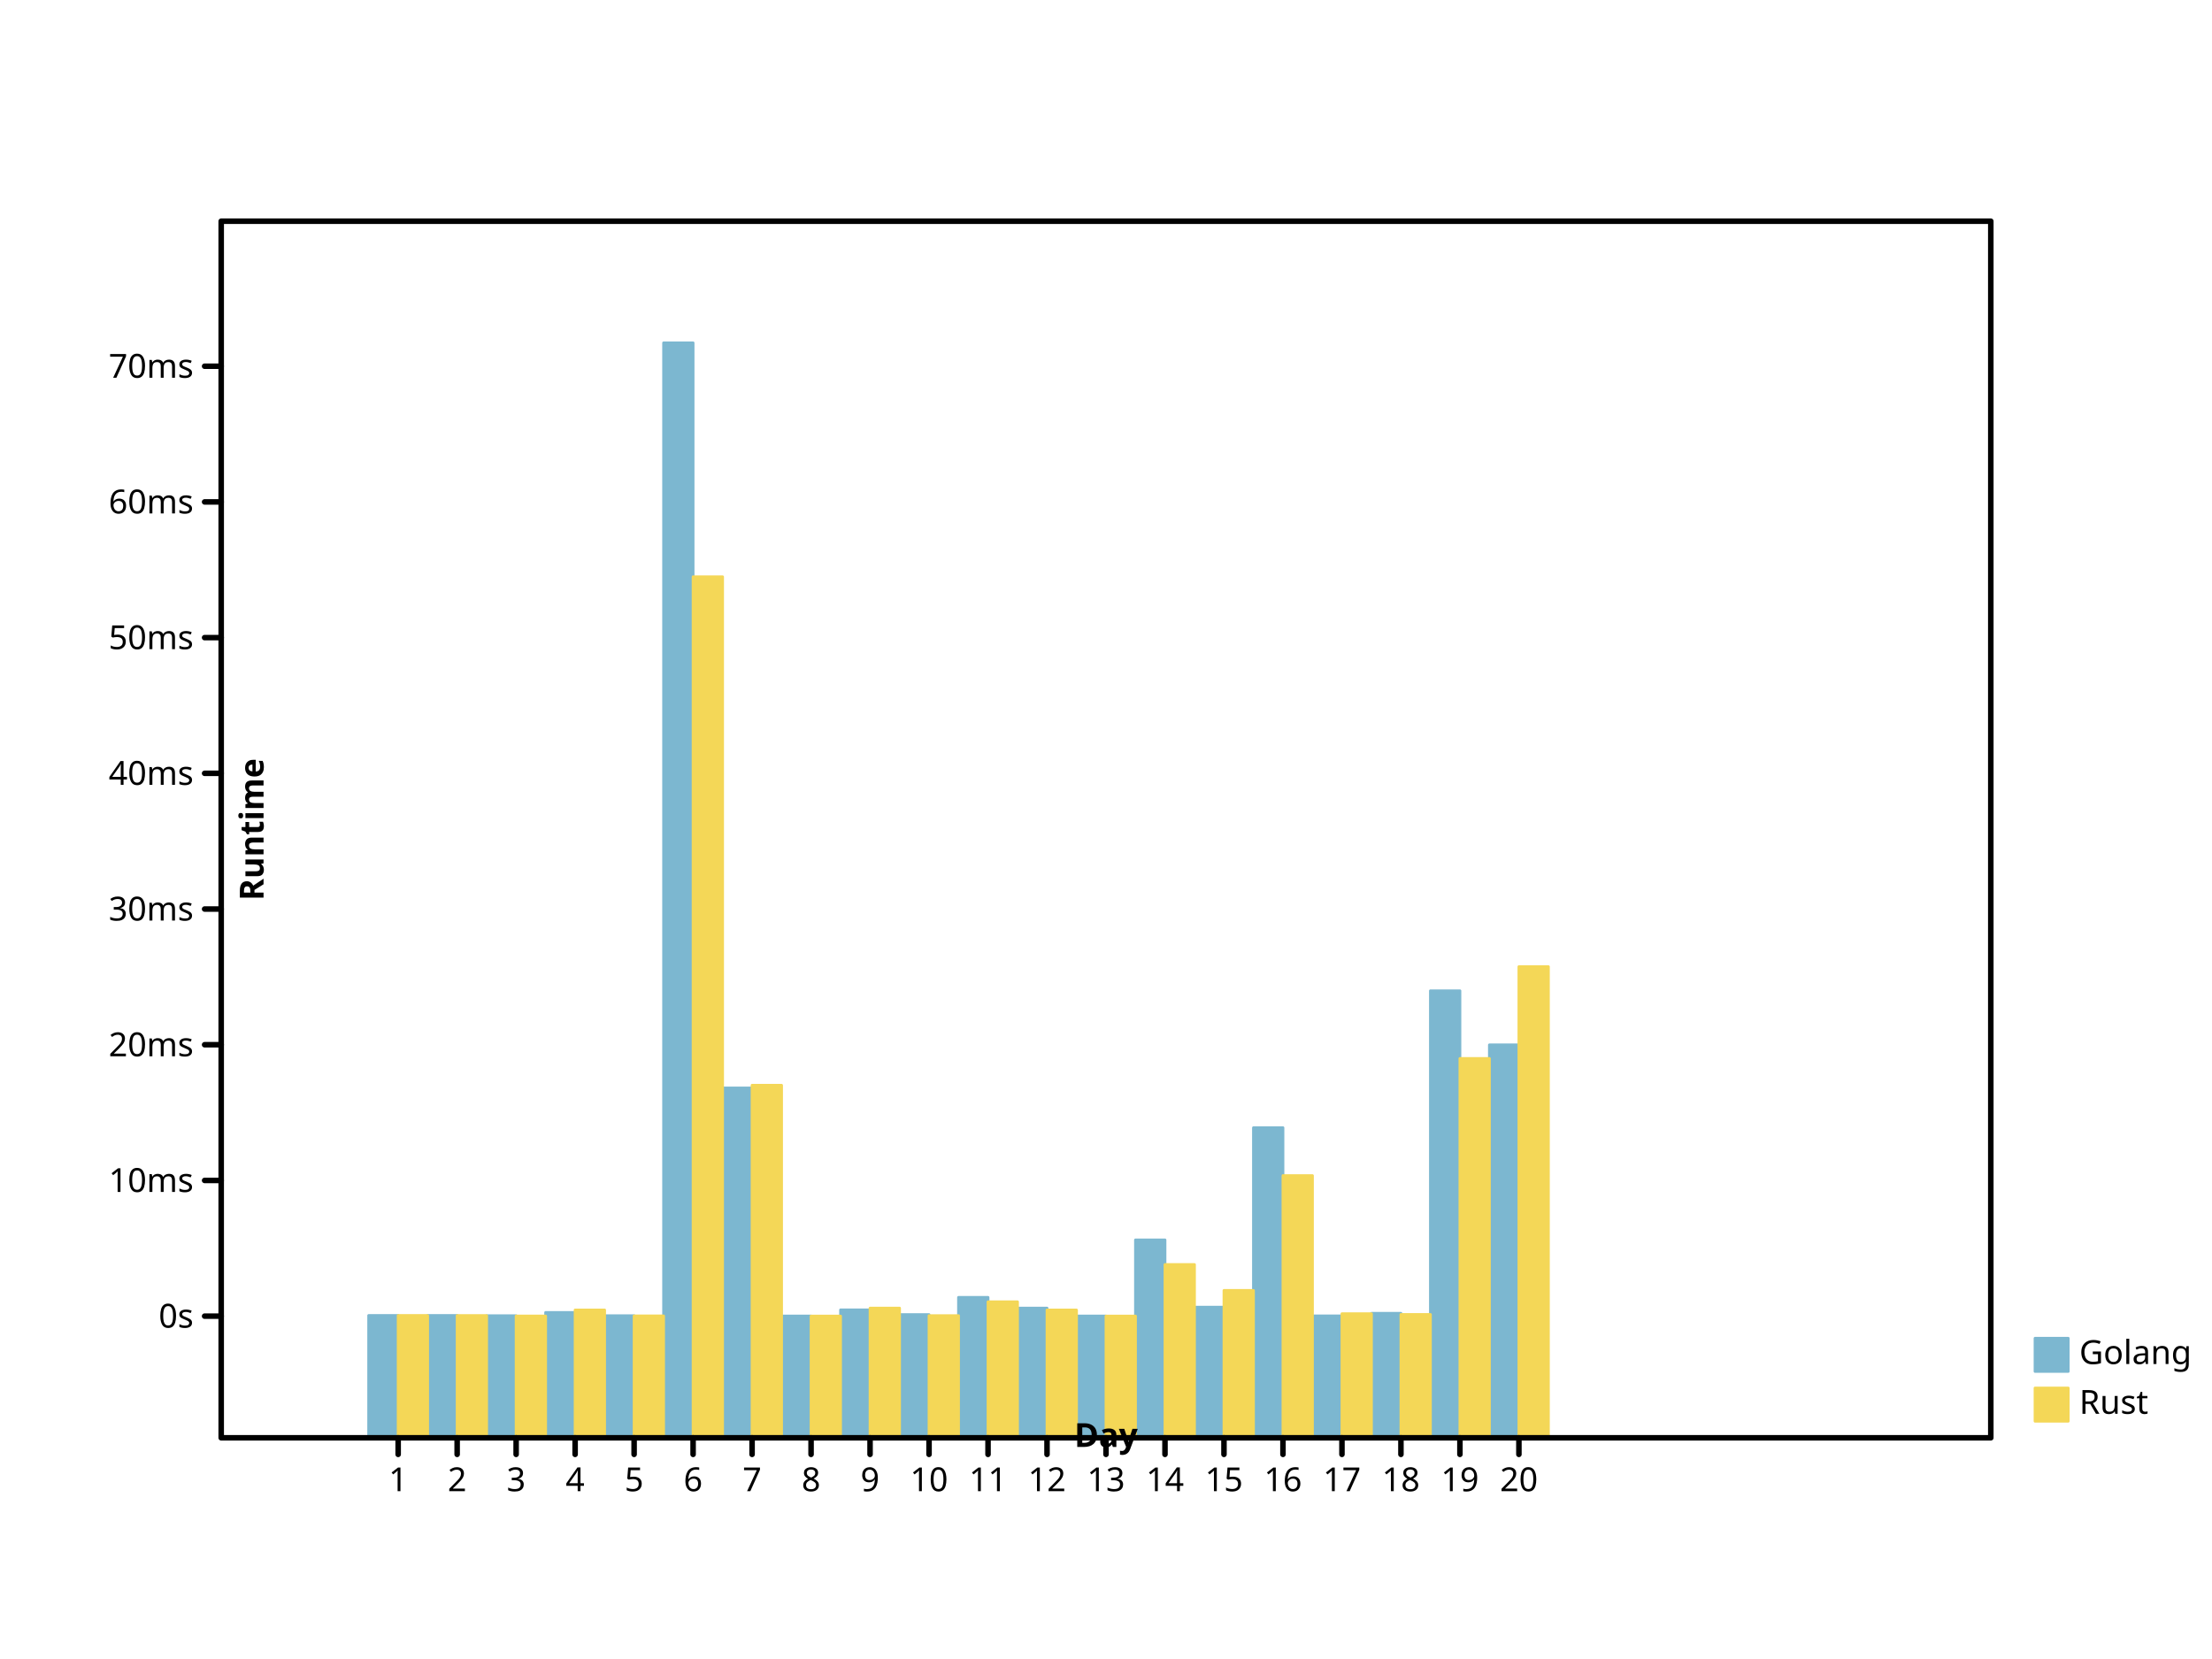
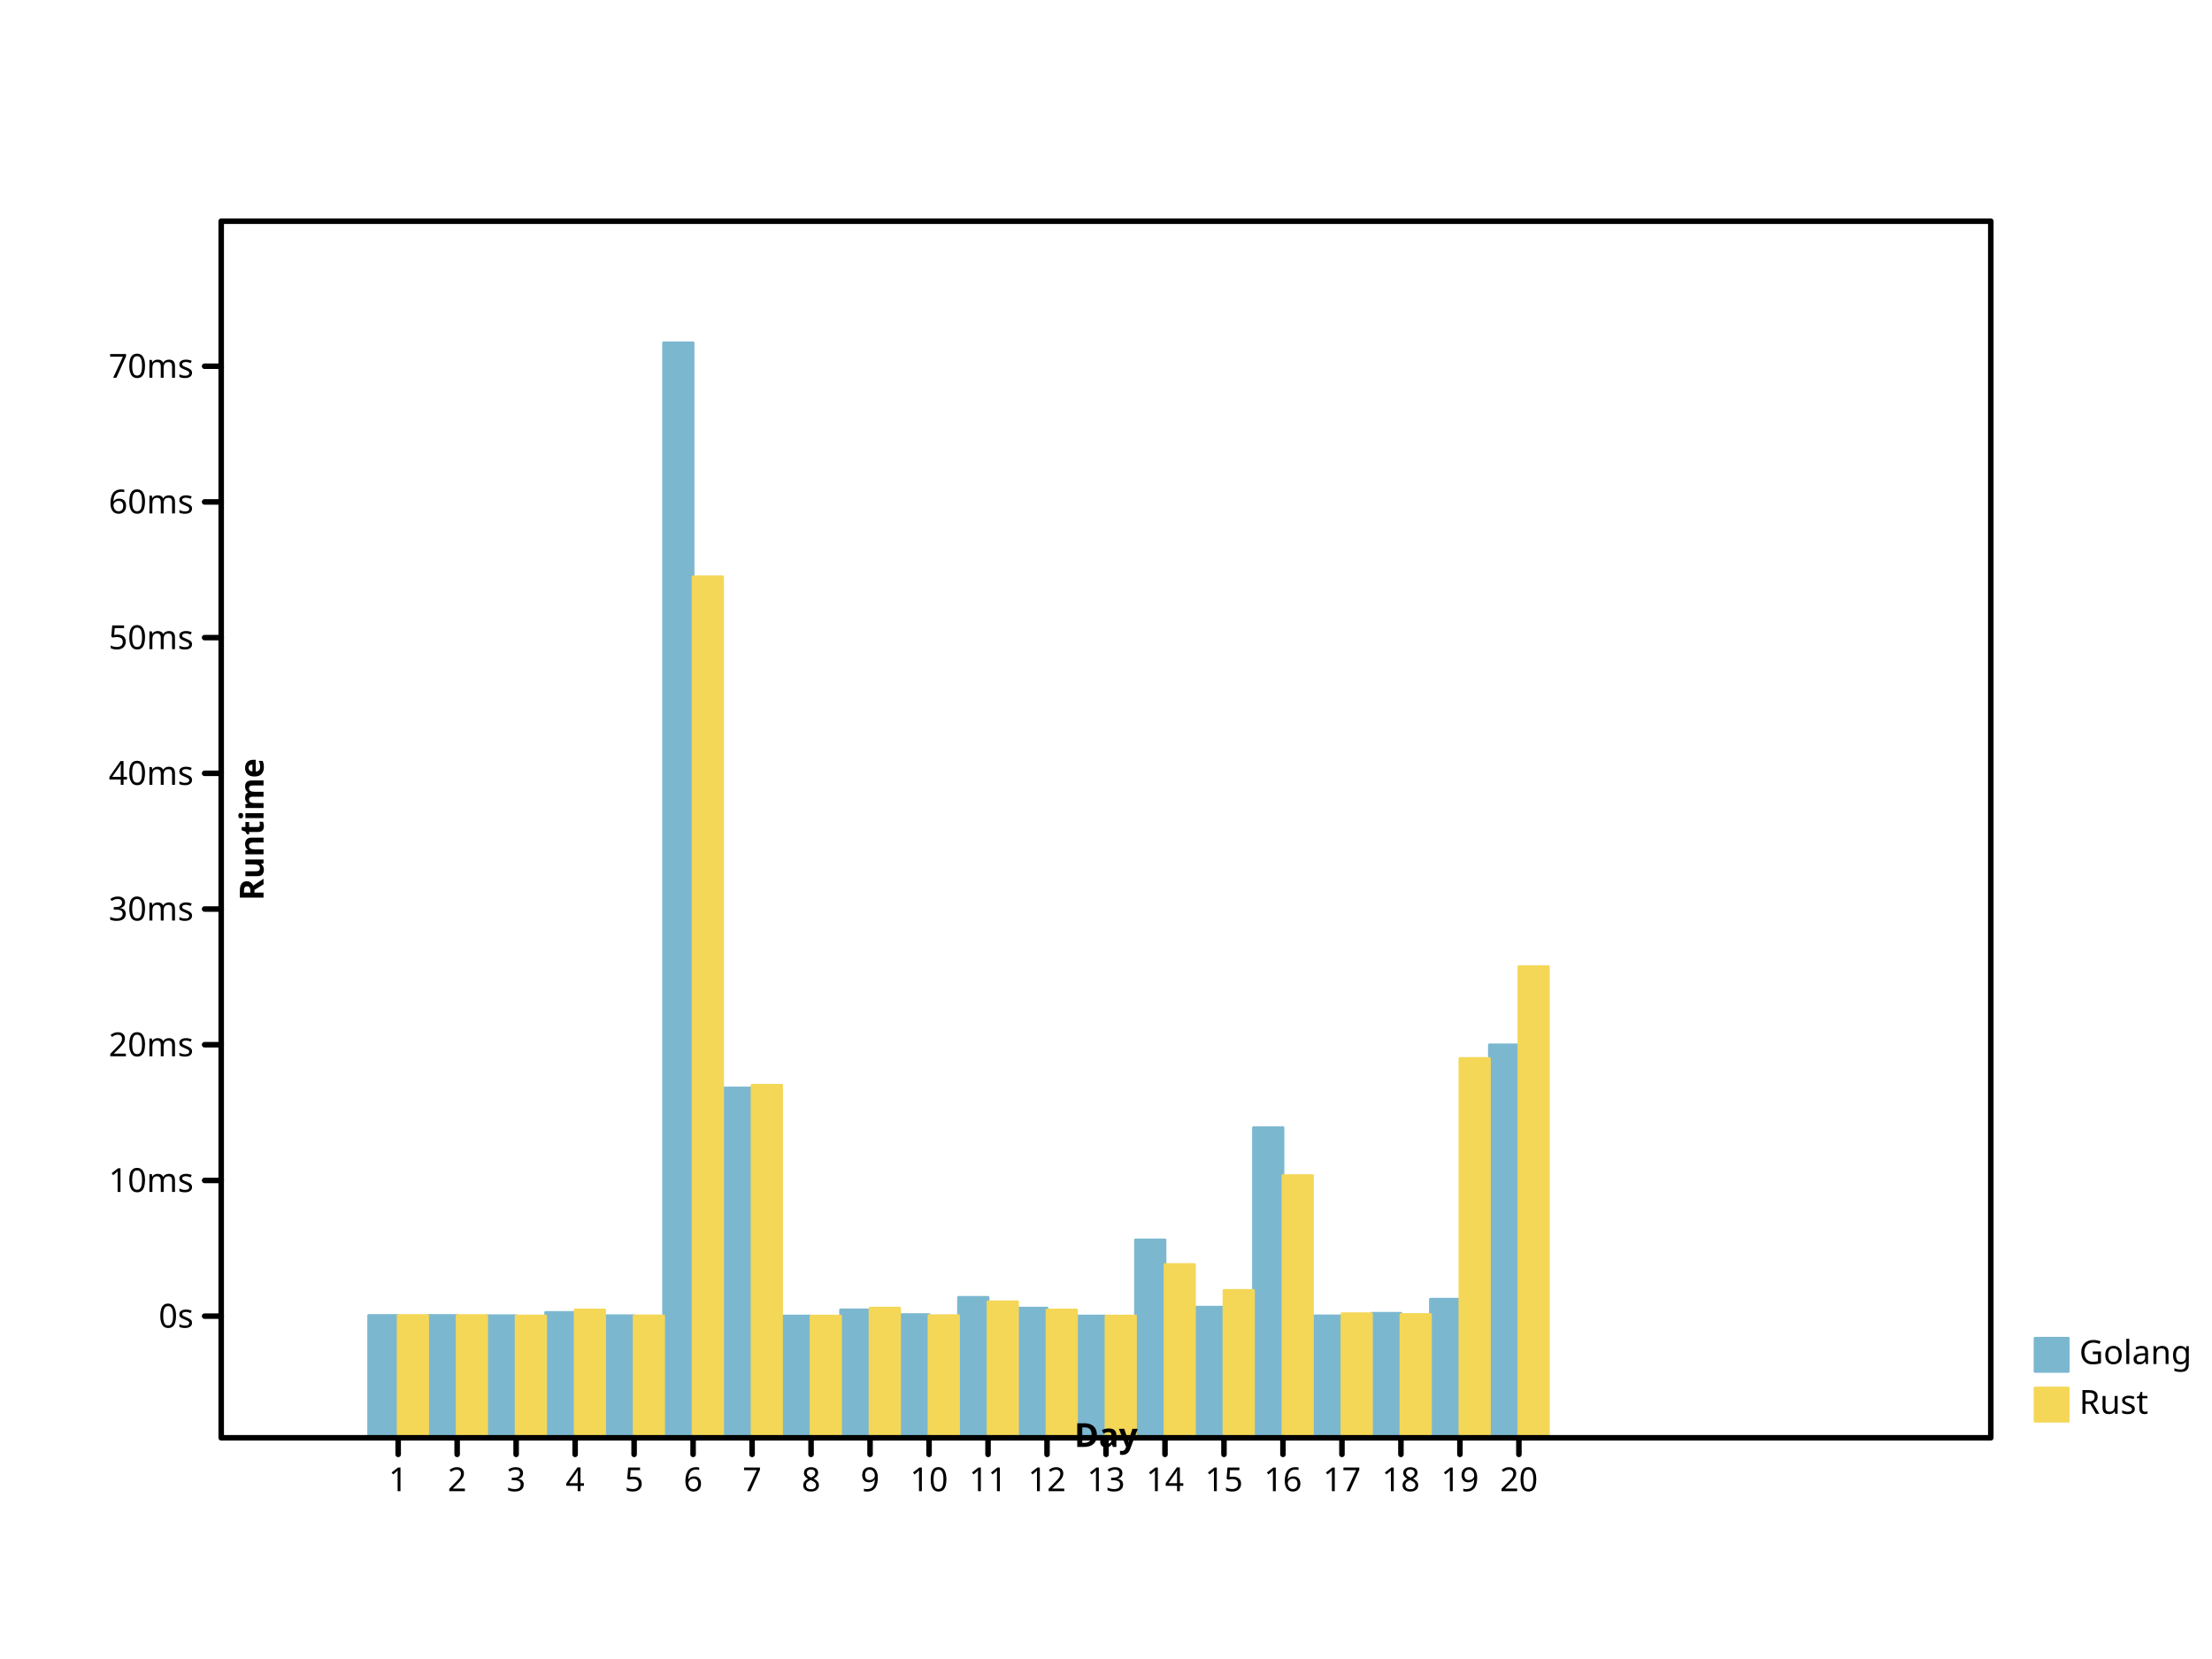
<svg xmlns="http://www.w3.org/2000/svg" width="800" height="600" viewbox="0 0 800 600" preserveAspectRatio="xMidYMid meet">
  <defs>
-     <marker id="circle" viewBox="0 0 10 10 " refX="5" refY="5" markerUnits="userSpaceOnUse" markerWidth="2%" markerHeight="2%">
-       <circle fill="none" stroke="black" cx="5" cy="5" r="3" />
+     <marker markerUnits="userSpaceOnUse" markerWidth="2%" markerHeight="2%" id="circle" viewBox="0 0 10 10 " refX="5" refY="5">
+       <circle stroke="black" cx="5" cy="5" r="3" fill="none" />
    </marker>
-     <marker refX="5" refY="5" markerUnits="userSpaceOnUse" markerWidth="2%" markerHeight="2%" id="filled-circle" viewBox="0 0 10 10 ">
-       <circle fill="black" stroke="none" cx="5" cy="5" r="3" />
+     <marker viewBox="0 0 10 10 " refX="5" refY="5" markerUnits="userSpaceOnUse" markerWidth="2%" markerHeight="2%" id="filled-circle">
+       <circle stroke="none" cx="5" cy="5" r="3" fill="black" />
    </marker>
-     <marker markerWidth="2%" markerHeight="2%" id="square" viewBox="0 0 10 10 " refX="5" refY="5" markerUnits="userSpaceOnUse">
-       <rect fill="none" stroke="black" x="2" y="2" width="6" height="6" />
+     <marker markerHeight="2%" id="square" viewBox="0 0 10 10 " refX="5" refY="5" markerUnits="userSpaceOnUse" markerWidth="2%">
+       <rect x="2" y="2" width="6" height="6" fill="none" stroke="black" />
    </marker>
-     <marker refX="5" refY="5" markerUnits="userSpaceOnUse" markerWidth="2%" markerHeight="2%" id="filled-square" viewBox="0 0 10 10 ">
+     <marker refY="5" markerUnits="userSpaceOnUse" markerWidth="2%" markerHeight="2%" id="filled-square" viewBox="0 0 10 10 " refX="5">
      <rect width="6" height="6" fill="black" stroke="none" x="2" y="2" />
    </marker>
  </defs>
-   <g stroke-width="1px" stroke-linecap="round" stroke-linejoin="round" transform="translate(80 520 )scale(1 -1 )" fill="hsl(198, 47%, 65%)" stroke="hsl(198, 47%, 65%)">
-     <rect x="5.333333e+01" y="0" width="1.066667e+01" height="4.423525e+01" vector-effect="non-scaling-stroke" />
-     <rect vector-effect="non-scaling-stroke" x="7.466667e+01" y="0" width="1.066667e+01" height="4.423326e+01" />
-     <rect x="96" y="0" width="1.066667e+01" height="4.414482e+01" vector-effect="non-scaling-stroke" />
-     <rect x="1.173333e+02" y="0" width="1.066667e+01" height="4.533401e+01" vector-effect="non-scaling-stroke" />
+   <g stroke-linecap="round" stroke-linejoin="round" transform="translate(80 520 )scale(1 -1 )" fill="hsl(198, 47%, 65%)" stroke="hsl(198, 47%, 65%)" stroke-width="1px">
+     <rect height="4.423525e+01" vector-effect="non-scaling-stroke" x="5.333333e+01" y="0" width="1.066667e+01" />
+     <rect y="0" width="1.066667e+01" height="4.423326e+01" vector-effect="non-scaling-stroke" x="7.466667e+01" />
+     <rect y="0" width="1.066667e+01" height="4.414482e+01" vector-effect="non-scaling-stroke" x="96" />
+     <rect vector-effect="non-scaling-stroke" x="1.173333e+02" y="0" width="1.066667e+01" height="4.533401e+01" />
    <rect height="4.414970e+01" vector-effect="non-scaling-stroke" x="1.386667e+02" y="0" width="1.066667e+01" />
    <rect width="1.066667e+01" height="396" vector-effect="non-scaling-stroke" x="160" y="0" />
-     <rect vector-effect="non-scaling-stroke" x="1.813333e+02" y="0" width="1.066667e+01" height="1.265206e+02" />
-     <rect height="4.403414e+01" vector-effect="non-scaling-stroke" x="2.026667e+02" y="0" width="1.066667e+01" />
-     <rect x="2.240000e+02" y="0" width="1.066667e+01" height="4.626741e+01" vector-effect="non-scaling-stroke" />
+     <rect width="1.066667e+01" height="1.265206e+02" vector-effect="non-scaling-stroke" x="1.813333e+02" y="0" />
+     <rect width="1.066667e+01" height="4.403414e+01" vector-effect="non-scaling-stroke" x="2.026667e+02" y="0" />
+     <rect vector-effect="non-scaling-stroke" x="2.240000e+02" y="0" width="1.066667e+01" height="4.626741e+01" />
    <rect y="0" width="1.066667e+01" height="4.455961e+01" vector-effect="non-scaling-stroke" x="2.453333e+02" />
-     <rect vector-effect="non-scaling-stroke" x="2.666667e+02" y="0" width="1.066667e+01" height="5.078807e+01" />
-     <rect x="288" y="0" width="1.066667e+01" height="4.690133e+01" vector-effect="non-scaling-stroke" />
-     <rect vector-effect="non-scaling-stroke" x="3.093333e+02" y="0" width="1.066667e+01" height="4.403436e+01" />
-     <rect vector-effect="non-scaling-stroke" x="3.306667e+02" y="0" width="1.066667e+01" height="7.156957e+01" />
-     <rect x="3.520000e+02" y="0" width="1.066667e+01" height="4.723968e+01" vector-effect="non-scaling-stroke" />
-     <rect x="3.733333e+02" y="0" width="1.066667e+01" height="1.121467e+02" vector-effect="non-scaling-stroke" />
-     <rect y="0" width="1.066667e+01" height="4.409585e+01" vector-effect="non-scaling-stroke" x="3.946667e+02" />
-     <rect x="4.160000e+02" y="0" width="1.066667e+01" height="4.501693e+01" vector-effect="non-scaling-stroke" />
-     <rect y="0" width="1.066667e+01" height="1.616644e+02" vector-effect="non-scaling-stroke" x="4.373333e+02" />
-     <rect width="1.066667e+01" height="1.421085e+02" vector-effect="non-scaling-stroke" x="4.586667e+02" y="0" />
+     <rect x="2.666667e+02" y="0" width="1.066667e+01" height="5.078807e+01" vector-effect="non-scaling-stroke" />
+     <rect y="0" width="1.066667e+01" height="4.690133e+01" vector-effect="non-scaling-stroke" x="288" />
+     <rect x="3.093333e+02" y="0" width="1.066667e+01" height="4.403436e+01" vector-effect="non-scaling-stroke" />
+     <rect x="3.306667e+02" y="0" width="1.066667e+01" height="7.156957e+01" vector-effect="non-scaling-stroke" />
+     <rect y="0" width="1.066667e+01" height="4.723968e+01" vector-effect="non-scaling-stroke" x="3.520000e+02" />
+     <rect height="1.121467e+02" vector-effect="non-scaling-stroke" x="3.733333e+02" y="0" width="1.066667e+01" />
+     <rect x="3.946667e+02" y="0" width="1.066667e+01" height="4.409585e+01" vector-effect="non-scaling-stroke" />
+     <rect vector-effect="non-scaling-stroke" x="4.160000e+02" y="0" width="1.066667e+01" height="4.501693e+01" />
+     <rect vector-effect="non-scaling-stroke" x="4.373333e+02" y="0" width="1.066667e+01" height="5.012641e+01" />
+     <rect y="0" width="1.066667e+01" height="1.421085e+02" vector-effect="non-scaling-stroke" x="4.586667e+02" />
  </g>
  <g transform="translate(80 520 )scale(1 -1 )" fill="hsl(49, 88%, 65%)" stroke="hsl(49, 88%, 65%)" stroke-width="1px" stroke-linecap="round" stroke-linejoin="round">
-     <rect x="6.400000e+01" y="0" width="1.066667e+01" height="4.422948e+01" vector-effect="non-scaling-stroke" />
-     <rect x="8.533333e+01" y="0" width="1.066667e+01" height="4.421116e+01" vector-effect="non-scaling-stroke" />
+     <rect height="4.422948e+01" vector-effect="non-scaling-stroke" x="6.400000e+01" y="0" width="1.066667e+01" />
+     <rect y="0" width="1.066667e+01" height="4.421116e+01" vector-effect="non-scaling-stroke" x="8.533333e+01" />
    <rect vector-effect="non-scaling-stroke" x="1.066667e+02" y="0" width="1.066667e+01" height="4.404346e+01" />
-     <rect y="0" width="1.066667e+01" height="4.622662e+01" vector-effect="non-scaling-stroke" x="128" />
-     <rect vector-effect="non-scaling-stroke" x="1.493333e+02" y="0" width="1.066667e+01" height="4.408438e+01" />
-     <rect width="1.066667e+01" height="3.114004e+02" vector-effect="non-scaling-stroke" x="1.706667e+02" y="0" />
-     <rect y="0" width="1.066667e+01" height="1.275011e+02" vector-effect="non-scaling-stroke" x="192" />
+     <rect height="4.622662e+01" vector-effect="non-scaling-stroke" x="128" y="0" width="1.066667e+01" />
+     <rect x="1.493333e+02" y="0" width="1.066667e+01" height="4.408438e+01" vector-effect="non-scaling-stroke" />
+     <rect height="3.114004e+02" vector-effect="non-scaling-stroke" x="1.706667e+02" y="0" width="1.066667e+01" />
+     <rect x="192" y="0" width="1.066667e+01" height="1.275011e+02" vector-effect="non-scaling-stroke" />
    <rect width="1.066667e+01" height="4.401625e+01" vector-effect="non-scaling-stroke" x="2.133333e+02" y="0" />
-     <rect height="4.690768e+01" vector-effect="non-scaling-stroke" x="2.346667e+02" y="0" width="1.066667e+01" />
-     <rect y="0" width="1.066667e+01" height="4.418291e+01" vector-effect="non-scaling-stroke" x="2.560000e+02" />
-     <rect x="2.773333e+02" y="0" width="1.066667e+01" height="4.918509e+01" vector-effect="non-scaling-stroke" />
+     <rect vector-effect="non-scaling-stroke" x="2.346667e+02" y="0" width="1.066667e+01" height="4.690768e+01" />
+     <rect height="4.418291e+01" vector-effect="non-scaling-stroke" x="2.560000e+02" y="0" width="1.066667e+01" />
+     <rect y="0" width="1.066667e+01" height="4.918509e+01" vector-effect="non-scaling-stroke" x="2.773333e+02" />
    <rect vector-effect="non-scaling-stroke" x="2.986667e+02" y="0" width="1.066667e+01" height="4.621178e+01" />
-     <rect width="1.066667e+01" height="4.402768e+01" vector-effect="non-scaling-stroke" x="320" y="0" />
-     <rect x="3.413333e+02" y="0" width="1.066667e+01" height="6.266067e+01" vector-effect="non-scaling-stroke" />
-     <rect width="1.066667e+01" height="5.329766e+01" vector-effect="non-scaling-stroke" x="3.626667e+02" y="0" />
-     <rect vector-effect="non-scaling-stroke" x="384" y="0" width="1.066667e+01" height="9.482237e+01" />
+     <rect x="320" y="0" width="1.066667e+01" height="4.402768e+01" vector-effect="non-scaling-stroke" />
+     <rect vector-effect="non-scaling-stroke" x="3.413333e+02" y="0" width="1.066667e+01" height="6.266067e+01" />
+     <rect vector-effect="non-scaling-stroke" x="3.626667e+02" y="0" width="1.066667e+01" height="5.329766e+01" />
+     <rect height="9.482237e+01" vector-effect="non-scaling-stroke" x="384" y="0" width="1.066667e+01" />
    <rect vector-effect="non-scaling-stroke" x="4.053333e+02" y="0" width="1.066667e+01" height="4.487092e+01" />
-     <rect width="1.066667e+01" height="4.460063e+01" vector-effect="non-scaling-stroke" x="4.266667e+02" y="0" />
+     <rect height="4.460063e+01" vector-effect="non-scaling-stroke" x="4.266667e+02" y="0" width="1.066667e+01" />
    <rect height="1.371880e+02" vector-effect="non-scaling-stroke" x="448" y="0" width="1.066667e+01" />
-     <rect vector-effect="non-scaling-stroke" x="4.693333e+02" y="0" width="1.066667e+01" height="1.703957e+02" />
+     <rect width="1.066667e+01" height="1.703957e+02" vector-effect="non-scaling-stroke" x="4.693333e+02" y="0" />
  </g>
-   <g fill="hsl(198, 47%, 65%)" stroke-width="1px" stroke-linecap="round" stroke-linejoin="round" font-family="sans-serif" font-weight="normal" text-anchor="start" dominant-baseline="hanging" stroke="hsl(198, 47%, 65%)" font-size="12px" font-style="normal">
-     <rect width="12" height="12" vector-effect="non-scaling-stroke" x="736" y="484" />
-     <g stroke="black" fill="black">
-       <text x="752" y="484" dominant-baseline="hanging" stroke="none" vector-effect="non-scaling-stroke">Golang</text>
+   <g dominant-baseline="hanging" stroke-linejoin="round" font-family="sans-serif" font-size="12px" font-weight="normal" text-anchor="start" fill="hsl(198, 47%, 65%)" stroke-width="1px" stroke-linecap="round" font-style="normal" stroke="hsl(198, 47%, 65%)">
+     <rect vector-effect="non-scaling-stroke" x="736" y="484" width="12" height="12" />
+     <g fill="black" stroke="black">
+       <text stroke="none" vector-effect="non-scaling-stroke" x="752" y="484" dominant-baseline="hanging">Golang</text>
    </g>
-     <g text-anchor="start" font-weight="normal" stroke="hsl(49, 88%, 65%)" font-size="12px" font-style="normal" dominant-baseline="hanging" stroke-width="1px" stroke-linecap="round" stroke-linejoin="round" font-family="sans-serif" fill="hsl(49, 88%, 65%)">
-       <rect vector-effect="non-scaling-stroke" x="736" y="502" width="12" height="12" />
+     <g font-family="sans-serif" font-size="12px" stroke="hsl(49, 88%, 65%)" stroke-width="1px" font-style="normal" font-weight="normal" text-anchor="start" fill="hsl(49, 88%, 65%)" stroke-linejoin="round" stroke-linecap="round" dominant-baseline="hanging">
+       <rect width="12" height="12" vector-effect="non-scaling-stroke" x="736" y="502" />
      <g fill="black" stroke="black">
        <text dominant-baseline="hanging" stroke="none" vector-effect="non-scaling-stroke" x="752" y="502">Rust</text>
-         <g dominant-baseline="hanging" font-size="12px" stroke-linejoin="round" font-family="sans-serif" fill="none" text-anchor="start" stroke-linecap="round" font-weight="normal" font-style="normal" stroke-width="2px">
-           <rect height="440" vector-effect="non-scaling-stroke" x="80" y="80" width="640" />
+         <g stroke-linecap="round" stroke-width="2px" stroke-linejoin="round" font-family="sans-serif" font-size="12px" text-anchor="start" dominant-baseline="hanging" fill="none" font-style="normal" font-weight="normal">
+           <rect width="640" height="440" vector-effect="non-scaling-stroke" x="80" y="80" />
        </g>
-         <g stroke="black" stroke-linecap="round" stroke-linejoin="round" font-family="sans-serif" font-weight="normal" fill="none" font-style="normal" text-anchor="start" dominant-baseline="hanging" transform="translate(80 520 )scale(1 -1 )" stroke-width="2px" font-size="12px">
+         <g font-weight="normal" dominant-baseline="hanging" stroke="black" stroke-width="2px" stroke-linecap="round" font-size="12px" stroke-linejoin="round" font-style="normal" text-anchor="start" transform="translate(80 520 )scale(1 -1 )" fill="none" font-family="sans-serif">
          <path vector-effect="non-scaling-stroke" d="M64,0 L64,-6 M8.533333e+01,0 L8.533333e+01,-6 M1.066667e+02,0 L1.066667e+02,-6 M128,0 L128,-6 M1.493333e+02,0 L1.493333e+02,-6 M1.706667e+02,0 L1.706667e+02,-6 M192,0 L192,-6 M2.133333e+02,0 L2.133333e+02,-6 M2.346667e+02,0 L2.346667e+02,-6 M256,0 L256,-6 M2.773333e+02,0 L2.773333e+02,-6 M2.986667e+02,0 L2.986667e+02,-6 M320,0 L320,-6 M3.413333e+02,0 L3.413333e+02,-6 M3.626667e+02,0 L3.626667e+02,-6 M384,0 L384,-6 M4.053333e+02,0 L4.053333e+02,-6 M4.266667e+02,0 L4.266667e+02,-6 M448,0 L448,-6 M4.693333e+02,0 L4.693333e+02,-6 " />
        </g>
-         <g font-style="normal" stroke="black" font-weight="normal" text-anchor="middle" dominant-baseline="hanging" transform="translate(80 520 )scale(1 1 )" stroke-width="2px" stroke-linecap="round" stroke-linejoin="round" font-family="sans-serif" font-size="12px" fill="black">
-           <text dominant-baseline="hanging" stroke="none" vector-effect="non-scaling-stroke" x="64" y="10">1</text>
-           <text stroke="none" vector-effect="non-scaling-stroke" x="8.533333e+01" y="10" dominant-baseline="hanging">2</text>
-           <text y="10" dominant-baseline="hanging" stroke="none" vector-effect="non-scaling-stroke" x="1.066667e+02">3</text>
+         <g font-weight="normal" text-anchor="middle" dominant-baseline="hanging" transform="translate(80 520 )scale(1 1 )" fill="black" stroke-width="2px" stroke="black" stroke-linejoin="round" font-style="normal" stroke-linecap="round" font-family="sans-serif" font-size="12px">
+           <text stroke="none" vector-effect="non-scaling-stroke" x="64" y="10" dominant-baseline="hanging">1</text>
+           <text x="8.533333e+01" y="10" dominant-baseline="hanging" stroke="none" vector-effect="non-scaling-stroke">2</text>
+           <text dominant-baseline="hanging" stroke="none" vector-effect="non-scaling-stroke" x="1.066667e+02" y="10">3</text>
          <text stroke="none" vector-effect="non-scaling-stroke" x="128" y="10" dominant-baseline="hanging">4</text>
-           <text stroke="none" vector-effect="non-scaling-stroke" x="1.493333e+02" y="10" dominant-baseline="hanging">5</text>
-           <text x="1.706667e+02" y="10" dominant-baseline="hanging" stroke="none" vector-effect="non-scaling-stroke">6</text>
-           <text stroke="none" vector-effect="non-scaling-stroke" x="192" y="10" dominant-baseline="hanging">7</text>
-           <text vector-effect="non-scaling-stroke" x="2.133333e+02" y="10" dominant-baseline="hanging" stroke="none">8</text>
-           <text stroke="none" vector-effect="non-scaling-stroke" x="2.346667e+02" y="10" dominant-baseline="hanging">9</text>
-           <text x="256" y="10" dominant-baseline="hanging" stroke="none" vector-effect="non-scaling-stroke">10</text>
+           <text dominant-baseline="hanging" stroke="none" vector-effect="non-scaling-stroke" x="1.493333e+02" y="10">5</text>
+           <text dominant-baseline="hanging" stroke="none" vector-effect="non-scaling-stroke" x="1.706667e+02" y="10">6</text>
+           <text y="10" dominant-baseline="hanging" stroke="none" vector-effect="non-scaling-stroke" x="192">7</text>
+           <text dominant-baseline="hanging" stroke="none" vector-effect="non-scaling-stroke" x="2.133333e+02" y="10">8</text>
+           <text vector-effect="non-scaling-stroke" x="2.346667e+02" y="10" dominant-baseline="hanging" stroke="none">9</text>
+           <text dominant-baseline="hanging" stroke="none" vector-effect="non-scaling-stroke" x="256" y="10">10</text>
          <text stroke="none" vector-effect="non-scaling-stroke" x="2.773333e+02" y="10" dominant-baseline="hanging">11</text>
-           <text y="10" dominant-baseline="hanging" stroke="none" vector-effect="non-scaling-stroke" x="2.986667e+02">12</text>
-           <text vector-effect="non-scaling-stroke" x="320" y="10" dominant-baseline="hanging" stroke="none">13</text>
-           <text dominant-baseline="hanging" stroke="none" vector-effect="non-scaling-stroke" x="3.413333e+02" y="10">14</text>
-           <text y="10" dominant-baseline="hanging" stroke="none" vector-effect="non-scaling-stroke" x="3.626667e+02">15</text>
-           <text x="384" y="10" dominant-baseline="hanging" stroke="none" vector-effect="non-scaling-stroke">16</text>
-           <text vector-effect="non-scaling-stroke" x="4.053333e+02" y="10" dominant-baseline="hanging" stroke="none">17</text>
-           <text stroke="none" vector-effect="non-scaling-stroke" x="4.266667e+02" y="10" dominant-baseline="hanging">18</text>
-           <text x="448" y="10" dominant-baseline="hanging" stroke="none" vector-effect="non-scaling-stroke">19</text>
-           <text x="4.693333e+02" y="10" dominant-baseline="hanging" stroke="none" vector-effect="non-scaling-stroke">20</text>
+           <text dominant-baseline="hanging" stroke="none" vector-effect="non-scaling-stroke" x="2.986667e+02" y="10">12</text>
+           <text dominant-baseline="hanging" stroke="none" vector-effect="non-scaling-stroke" x="320" y="10">13</text>
+           <text x="3.413333e+02" y="10" dominant-baseline="hanging" stroke="none" vector-effect="non-scaling-stroke">14</text>
+           <text x="3.626667e+02" y="10" dominant-baseline="hanging" stroke="none" vector-effect="non-scaling-stroke">15</text>
+           <text stroke="none" vector-effect="non-scaling-stroke" x="384" y="10" dominant-baseline="hanging">16</text>
+           <text x="4.053333e+02" y="10" dominant-baseline="hanging" stroke="none" vector-effect="non-scaling-stroke">17</text>
+           <text x="4.266667e+02" y="10" dominant-baseline="hanging" stroke="none" vector-effect="non-scaling-stroke">18</text>
+           <text vector-effect="non-scaling-stroke" x="448" y="10" dominant-baseline="hanging" stroke="none">19</text>
+           <text vector-effect="non-scaling-stroke" x="4.693333e+02" y="10" dominant-baseline="hanging" stroke="none">20</text>
        </g>
-         <g stroke="black" text-anchor="middle" dominant-baseline="baseline" stroke-width="2px" stroke-linejoin="round" font-family="sans-serif" fill="black" font-size="12px" font-style="normal" font-weight="bold" transform="translate(80 520 )scale(1 1 )rotate(0 0 0 )" stroke-linecap="round">
-           <text vector-effect="non-scaling-stroke" x="320" y="-6" dominant-baseline="baseline" stroke="none">Day</text>
+         <g stroke-linejoin="round" font-size="12px" stroke="black" stroke-width="2px" stroke-linecap="round" font-style="normal" dominant-baseline="baseline" transform="translate(80 520 )scale(1 1 )rotate(0 0 0 )" font-weight="bold" text-anchor="middle" fill="black" font-family="sans-serif">
+           <text stroke="none" vector-effect="non-scaling-stroke" x="320" y="-6" dominant-baseline="baseline">Day</text>
        </g>
-         <g transform="translate(80 520 )scale(1 -1 )" stroke-width="2px" stroke-linecap="round" font-weight="bold" fill="black" font-size="12px" font-style="normal" stroke-linejoin="round" font-family="sans-serif" text-anchor="middle" dominant-baseline="baseline" stroke="black">
+         <g font-family="sans-serif" font-style="normal" font-weight="bold" text-anchor="middle" dominant-baseline="baseline" font-size="12px" stroke="black" fill="black" stroke-width="2px" stroke-linecap="round" stroke-linejoin="round" transform="translate(80 520 )scale(1 -1 )">
          <path vector-effect="non-scaling-stroke" d="M0,44 L-6,44 M0,9.307912e+01 L-6,9.307912e+01 M0,1.421582e+02 L-6,1.421582e+02 M0,1.912374e+02 L-6,1.912374e+02 M0,2.403165e+02 L-6,2.403165e+02 M0,2.893956e+02 L-6,2.893956e+02 M0,3.384747e+02 L-6,3.384747e+02 M0,3.875538e+02 L-6,3.875538e+02 " />
        </g>
-         <g font-family="sans-serif" font-weight="normal" stroke="black" font-size="12px" font-style="normal" dominant-baseline="middle" stroke-linecap="round" stroke-linejoin="round" text-anchor="end" fill="black" transform="translate(80 520 )scale(1 1 )" stroke-width="2px">
-           <text x="-10" y="-44" dominant-baseline="middle" stroke="none" vector-effect="non-scaling-stroke">0s</text>
+         <g font-size="12px" dominant-baseline="middle" font-style="normal" font-weight="normal" stroke="black" stroke-linejoin="round" font-family="sans-serif" transform="translate(80 520 )scale(1 1 )" fill="black" stroke-width="2px" stroke-linecap="round" text-anchor="end">
+           <text dominant-baseline="middle" stroke="none" vector-effect="non-scaling-stroke" x="-10" y="-44">0s</text>
          <text dominant-baseline="middle" stroke="none" vector-effect="non-scaling-stroke" x="-10" y="-9.307912e+01">10ms</text>
-           <text stroke="none" vector-effect="non-scaling-stroke" x="-10" y="-1.421582e+02" dominant-baseline="middle">20ms</text>
+           <text dominant-baseline="middle" stroke="none" vector-effect="non-scaling-stroke" x="-10" y="-1.421582e+02">20ms</text>
          <text dominant-baseline="middle" stroke="none" vector-effect="non-scaling-stroke" x="-10" y="-1.912374e+02">30ms</text>
-           <text stroke="none" vector-effect="non-scaling-stroke" x="-10" y="-2.403165e+02" dominant-baseline="middle">40ms</text>
-           <text dominant-baseline="middle" stroke="none" vector-effect="non-scaling-stroke" x="-10" y="-2.893956e+02">50ms</text>
-           <text x="-10" y="-3.384747e+02" dominant-baseline="middle" stroke="none" vector-effect="non-scaling-stroke">60ms</text>
+           <text y="-2.403165e+02" dominant-baseline="middle" stroke="none" vector-effect="non-scaling-stroke" x="-10">40ms</text>
+           <text y="-2.893956e+02" dominant-baseline="middle" stroke="none" vector-effect="non-scaling-stroke" x="-10">50ms</text>
+           <text y="-3.384747e+02" dominant-baseline="middle" stroke="none" vector-effect="non-scaling-stroke" x="-10">60ms</text>
          <text vector-effect="non-scaling-stroke" x="-10" y="-3.875538e+02" dominant-baseline="middle" stroke="none">70ms</text>
        </g>
-         <g font-weight="bold" text-anchor="middle" fill="black" font-size="12px" font-style="normal" stroke-width="2px" stroke-linecap="round" stroke-linejoin="round" dominant-baseline="hanging" stroke="black" font-family="sans-serif" transform="translate(80 520 )scale(1 1 )rotate(-90 0 0 )">
-           <text stroke="none" vector-effect="non-scaling-stroke" x="220" y="6" dominant-baseline="hanging">Runtime</text>
+         <g transform="translate(80 520 )scale(1 1 )rotate(-90 0 0 )" fill="black" stroke-width="2px" font-family="sans-serif" font-size="12px" stroke-linecap="round" font-weight="bold" dominant-baseline="hanging" stroke-linejoin="round" font-style="normal" text-anchor="middle" stroke="black">
+           <text dominant-baseline="hanging" stroke="none" vector-effect="non-scaling-stroke" x="220" y="6">Runtime</text>
        </g>
      </g>
    </g>
  </g>
</svg>
